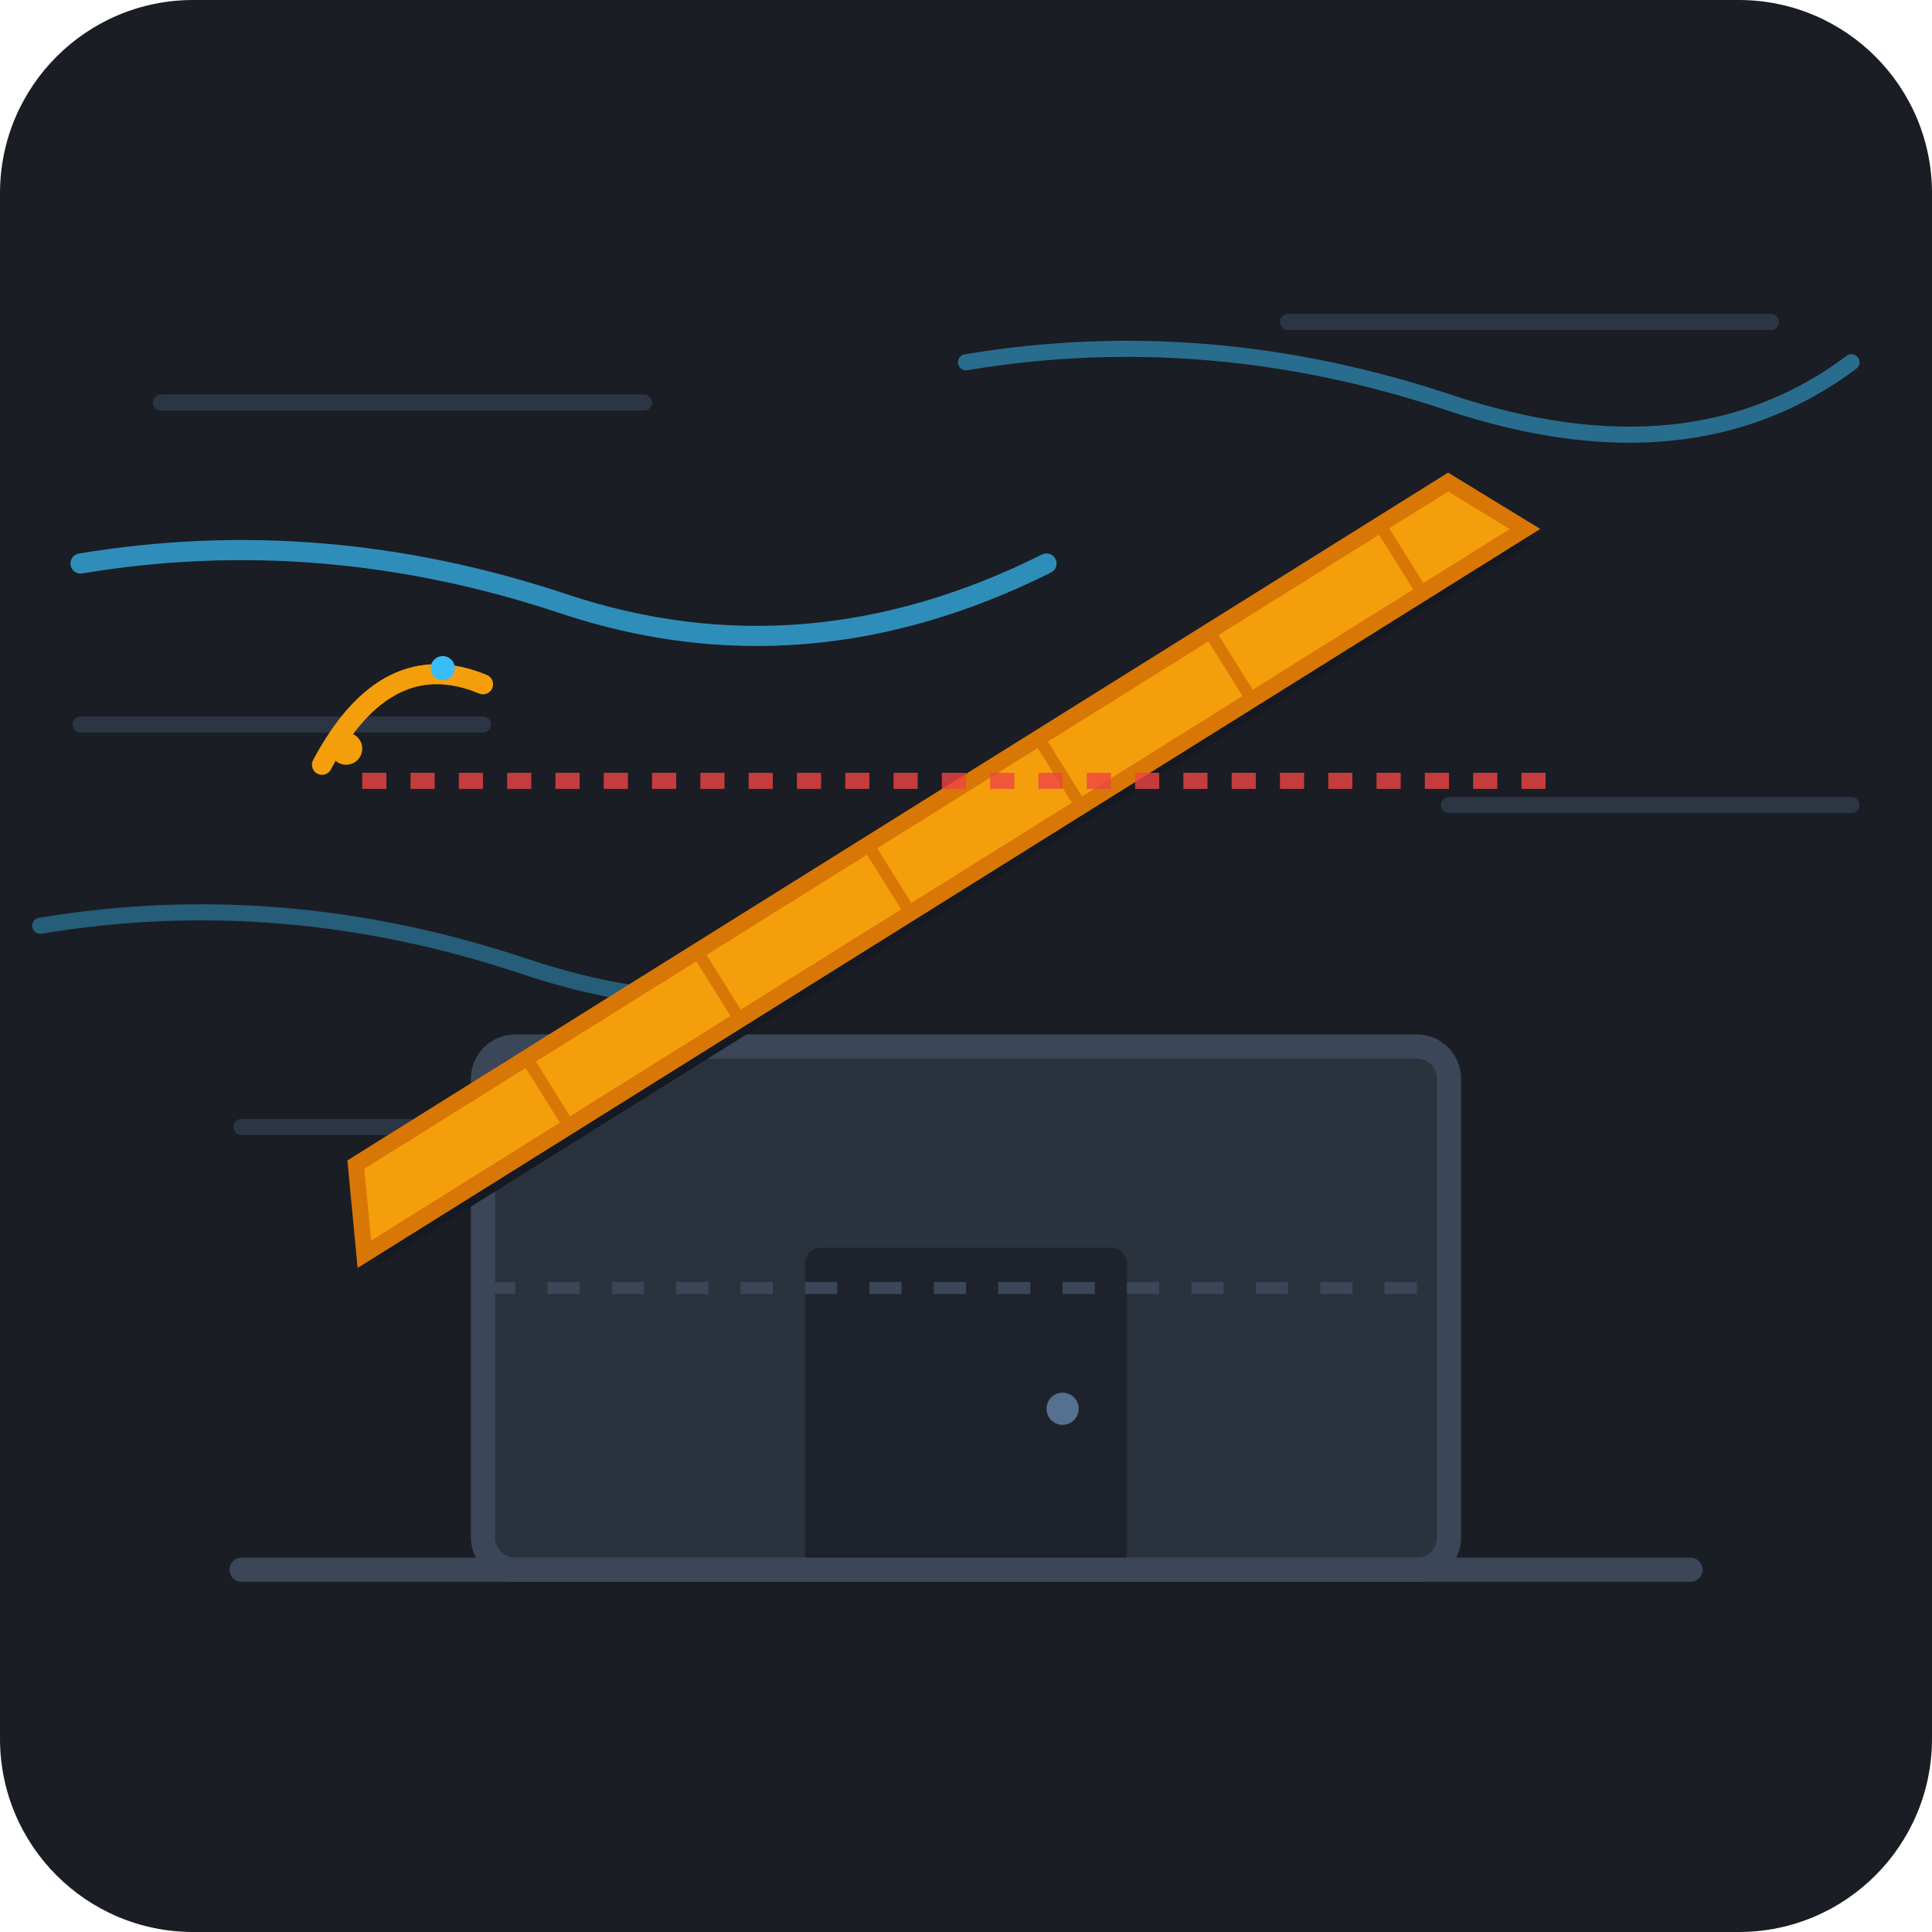
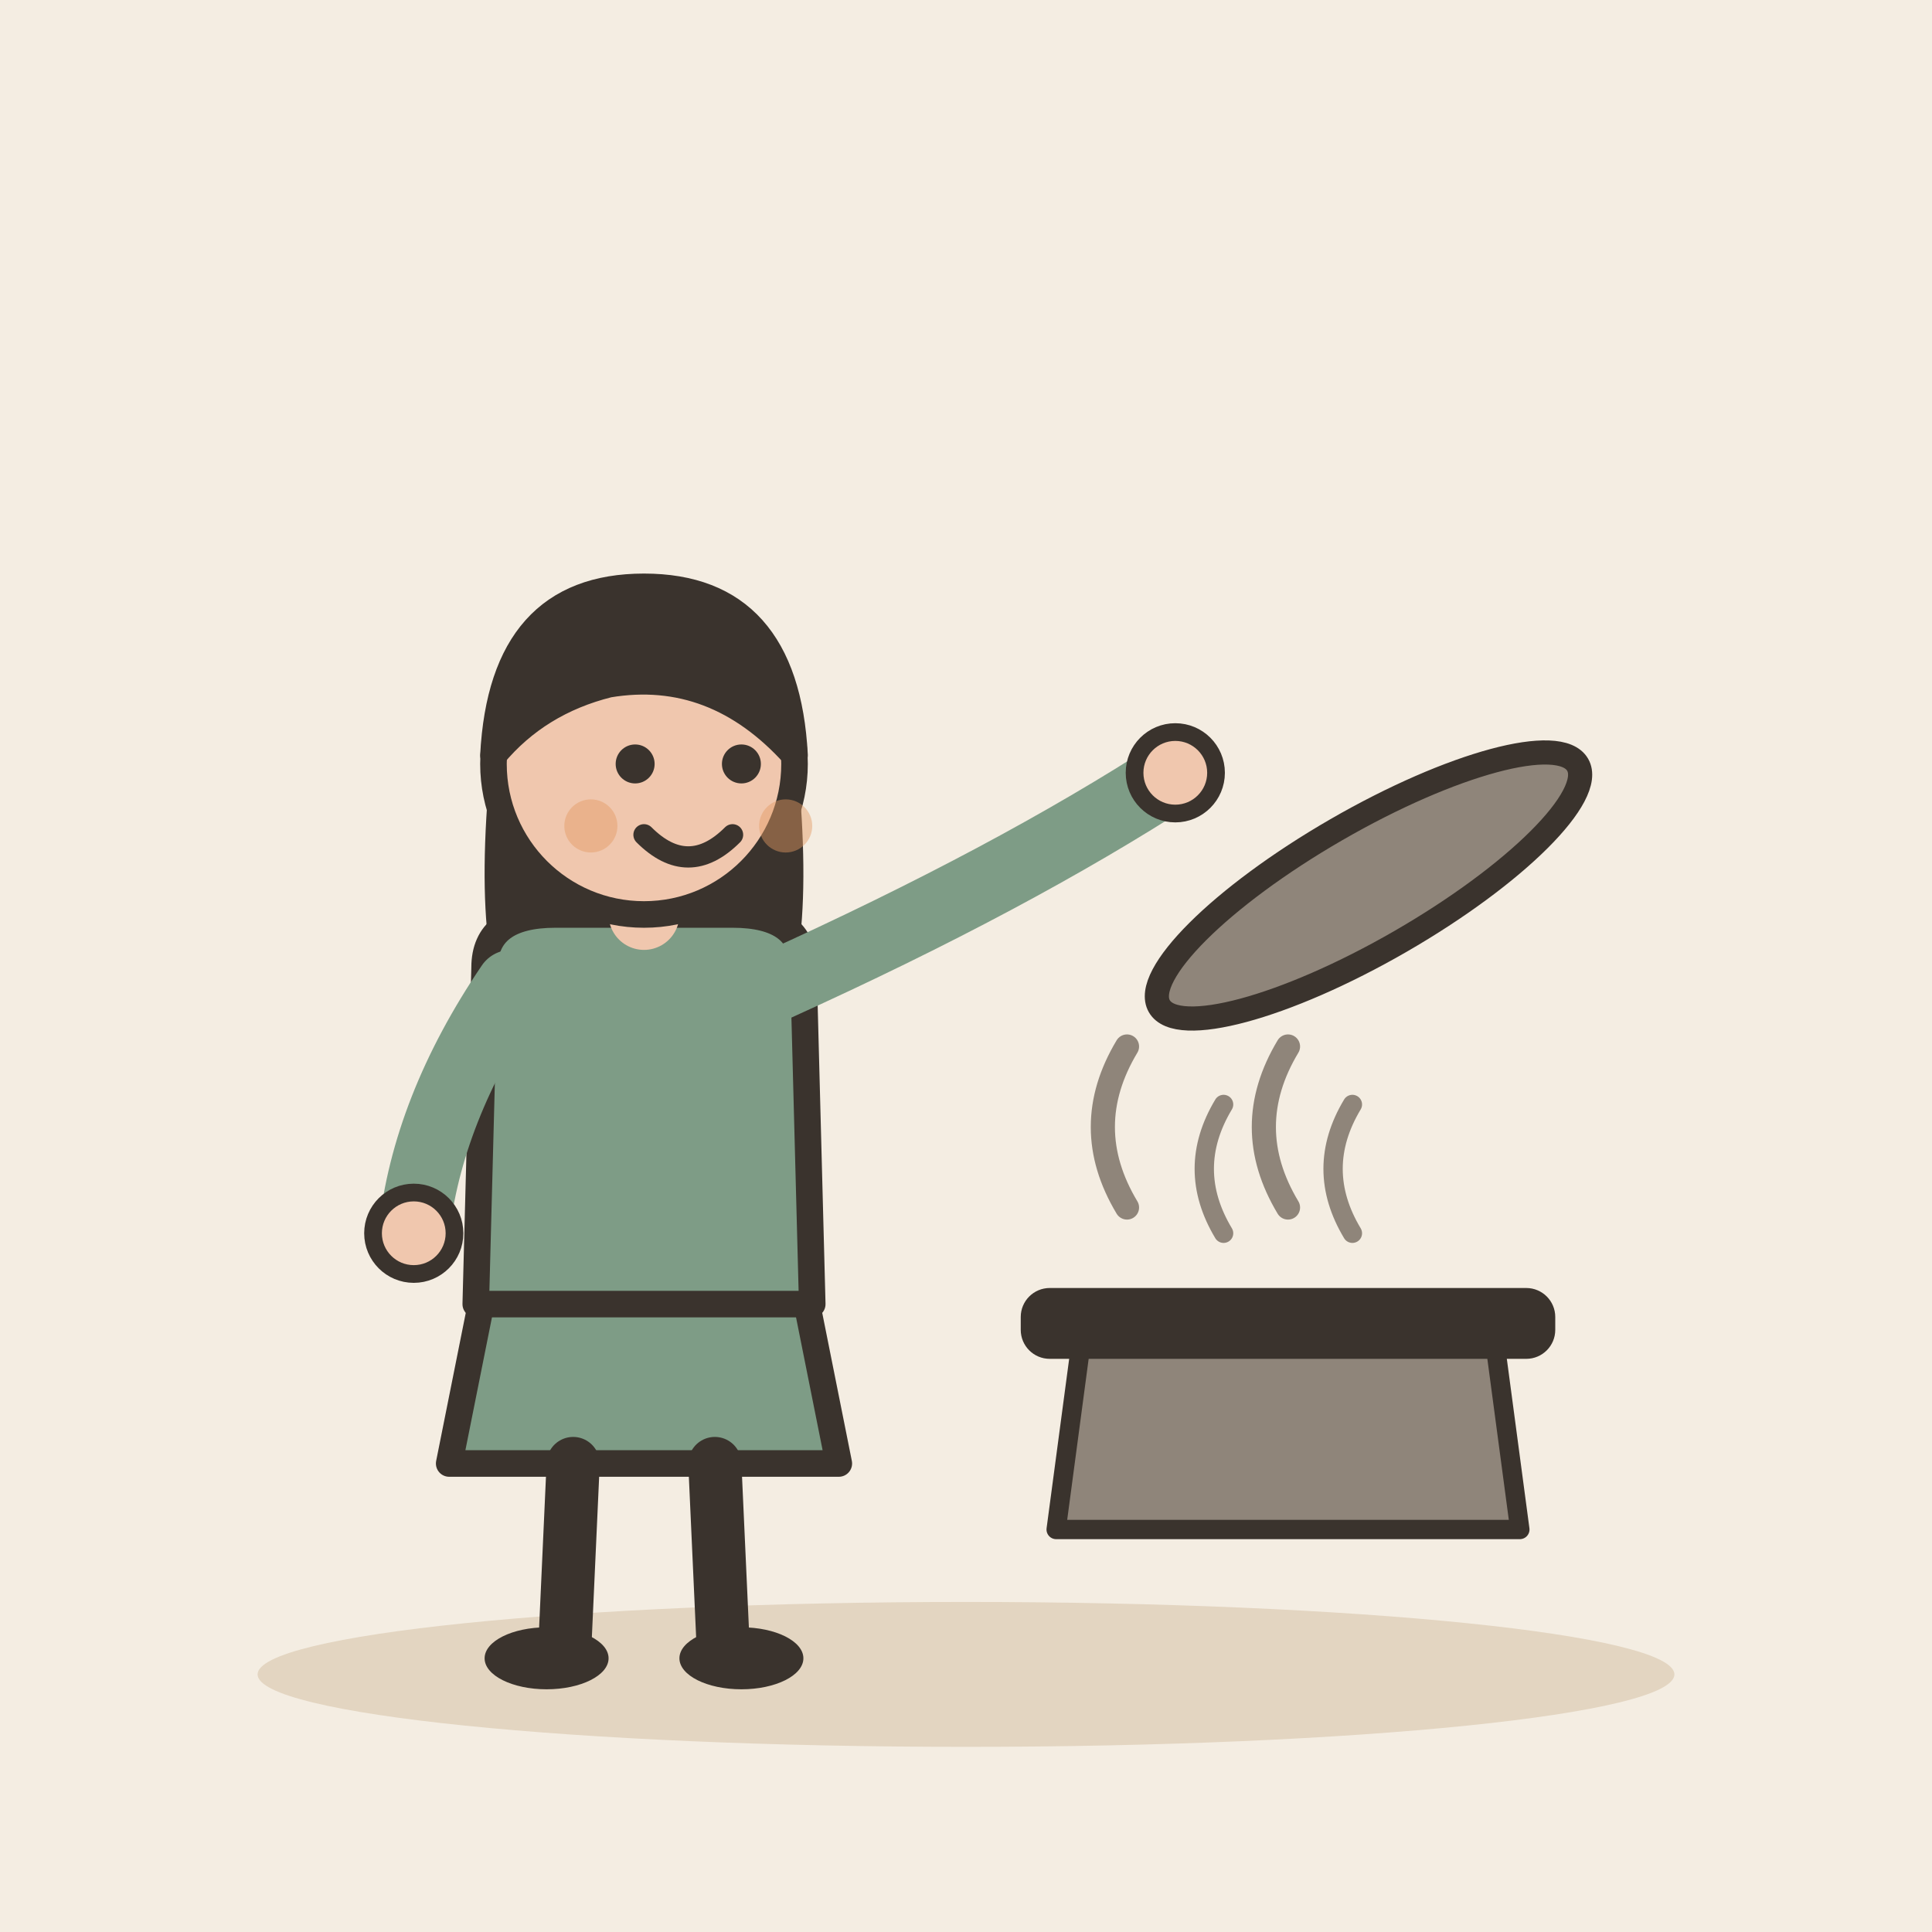
- <svg xmlns="http://www.w3.org/2000/svg" viewBox="0 0 240 240">
-   <rect width="240" height="240" rx="24" fill="#1A1D24" />
-   <g opacity="0.3" stroke="#56708F" stroke-width="2" stroke-linecap="round">
-     <line x1="20" y1="50" x2="80" y2="50" />
-     <line x1="160" y1="40" x2="220" y2="40" />
-     <line x1="10" y1="90" x2="60" y2="90" />
-     <line x1="180" y1="100" x2="230" y2="100" />
-     <line x1="30" y1="140" x2="70" y2="140" />
+ <svg xmlns="http://www.w3.org/2000/svg" viewBox="0 0 240 240" data-style="editorial">
+   <rect width="240" height="240" fill="#F4EDE2" />
+   <ellipse cx="120" cy="208" rx="88" ry="9" fill="#E3D5C1" />
+   <g transform="translate(80 206) scale(1.1 1.1)">
+     <path d="M-18 -42L-22 -22L22 -22L18 -42Z" fill="#7E9C86" stroke="#3A332D" stroke-width="3" stroke-linecap="round" stroke-linejoin="round" />
+     <path d="M-8 -22L-9 0" stroke="#3A332D" stroke-width="6" stroke-linecap="round" fill="none" />
+     <path d="M8 -22L9 0" stroke="#3A332D" stroke-width="6" stroke-linecap="round" fill="none" />
+     <ellipse cx="-11" cy="0" rx="7" ry="3.5" fill="#3A332D" />
+     <ellipse cx="11" cy="0" rx="7" ry="3.5" fill="#3A332D" />
+     <path d="M-17 -104Q-20 -78 -14 -70L-6 -78L6 -78L14 -70Q20 -78 17 -104Z" fill="#3A332D" />
+     <path d="M-18 -78Q-18 -84 -10 -84L10 -84Q18 -84 18 -78L19 -40L-19 -40Z" fill="#7E9C86" stroke="#3A332D" stroke-width="3" stroke-linecap="round" stroke-linejoin="round" />
+     <path d="M-15 -76Q-24.5 -62 -26 -48" fill="none" stroke="#7E9C86" stroke-width="8" stroke-linecap="round" stroke-linejoin="round" />
+     <circle cx="-26" cy="-48" r="4.6" fill="#F0C7AE" stroke="#3A332D" stroke-linecap="round" stroke-linejoin="round" stroke-width="2" />
+     <path d="M15 -76Q41.5 -88 60 -100" fill="none" stroke="#7E9C86" stroke-width="8" stroke-linecap="round" stroke-linejoin="round" />
+     <circle cx="60" cy="-100" r="4.6" fill="#F0C7AE" stroke="#3A332D" stroke-linecap="round" stroke-linejoin="round" stroke-width="2" />
+     <path d="M0 -84L0 -88" stroke="#F0C7AE" stroke-width="8" stroke-linecap="round" fill="none" />
+     <circle cx="0" cy="-101" r="17" fill="#F0C7AE" stroke="#3A332D" stroke-width="3" stroke-linecap="round" stroke-linejoin="round" />
+     <path d="M-17 -102Q-16 -121 0 -121Q16 -121 17 -102Q8 -112 -4 -110Q-12 -108 -17 -102Z" fill="#3A332D" stroke="#3A332D" stroke-width="3" stroke-linecap="round" stroke-linejoin="round" />
+     <circle cx="-1" cy="-101" r="2.2" fill="#3A332D" />
+     <circle cx="11" cy="-101" r="2.2" fill="#3A332D" />
+     <path d="M0 -93Q5 -88 10 -93" fill="none" stroke="#3A332D" stroke-width="2.4" stroke-linecap="round" stroke-linejoin="round" />
+     <circle cx="-6" cy="-94" r="3" fill="#E39A62" opacity="0.45" />
+     <circle cx="16" cy="-94" r="3" fill="#E39A62" opacity="0.45" />
  </g>
-   <path d="M10,70 Q40,65 70,75 T130,70" fill="none" stroke="#38BDF8" stroke-width="2.5" stroke-linecap="round" opacity="0.7" />
-   <path d="M120,45 Q150,40 180,50 T230,45" fill="none" stroke="#38BDF8" stroke-width="2" stroke-linecap="round" opacity="0.5" />
-   <path d="M5,115 Q35,110 65,120 T110,115" fill="none" stroke="#38BDF8" stroke-width="2" stroke-linecap="round" opacity="0.4" />
-   <rect x="60" y="130" width="120" height="65" rx="4" fill="#2A323D" stroke="#3B4758" stroke-width="3" />
-   <rect x="100" y="155" width="40" height="40" rx="2" fill="#1E232B" />
-   <circle cx="132" cy="175" r="2" fill="#56708F" />
-   <line x1="60" y1="160" x2="180" y2="160" stroke="#3B4758" stroke-width="1.5" stroke-dasharray="4 4" />
-   <line x1="30" y1="195" x2="210" y2="195" stroke="#3B4758" stroke-width="3" stroke-linecap="round" />
-   <g transform="translate(120, 115) rotate(-32) translate(-120, -115)">
-     <path d="M45,105 L195,105 L205,112 L35,112 Z" fill="#151921" />
-     <path d="M40,100 L200,100 L205,110 L35,110 Z" fill="#F59E0B" stroke="#D97706" stroke-width="2" />
-     <line x1="65" y1="100" x2="65" y2="110" stroke="#D97706" stroke-width="1.5" />
-     <line x1="90" y1="100" x2="90" y2="110" stroke="#D97706" stroke-width="1.5" />
-     <line x1="115" y1="100" x2="115" y2="110" stroke="#D97706" stroke-width="1.5" />
-     <line x1="140" y1="100" x2="140" y2="110" stroke="#D97706" stroke-width="1.5" />
-     <line x1="165" y1="100" x2="165" y2="110" stroke="#D97706" stroke-width="1.5" />
-     <line x1="190" y1="100" x2="190" y2="110" stroke="#D97706" stroke-width="1.5" />
+   <g transform="translate(160 190) scale(0.8 0.8)">
+     <path d="M-36 0L36 0L32 -30L-32 -30Z" fill="#8F857A" stroke="#3A332D" stroke-width="3" stroke-linecap="round" stroke-linejoin="round" />
+     <rect x="-40" y="-36" width="80" height="8" rx="3" fill="#3A332D" stroke="#3A332D" stroke-width="3" stroke-linecap="round" stroke-linejoin="round" />
+     <path d="M-10 -46q-6 -10 0 -20M10 -46q-6 -10 0 -20" fill="none" stroke="#8F857A" stroke-width="3" stroke-linecap="round" stroke-linejoin="round" />
  </g>
-   <path d="M45,97 L195,97" fill="none" stroke="#EF4444" stroke-width="2" stroke-dasharray="3 3" opacity="0.8" />
-   <path d="M40,95 Q48,80 60,85" fill="none" stroke="#F59E0B" stroke-width="2.5" stroke-linecap="round" />
-   <circle cx="43" cy="93" r="2" fill="#F59E0B" />
-   <circle cx="55" cy="83" r="1.5" fill="#38BDF8" />
+   <g transform="translate(170 110) rotate(-30)">
+     <ellipse cx="0" cy="0" rx="30" ry="8" fill="#8F857A" stroke="#3A332D" stroke-width="3" stroke-linecap="round" stroke-linejoin="round" />
+   </g>
+   <path d="M140 150q-6 -10 0 -20" fill="none" stroke="#8F857A" stroke-width="3" stroke-linecap="round" stroke-linejoin="round" />
+   <path d="M160 150q-6 -10 0 -20" fill="none" stroke="#8F857A" stroke-width="3" stroke-linecap="round" stroke-linejoin="round" />
</svg>
